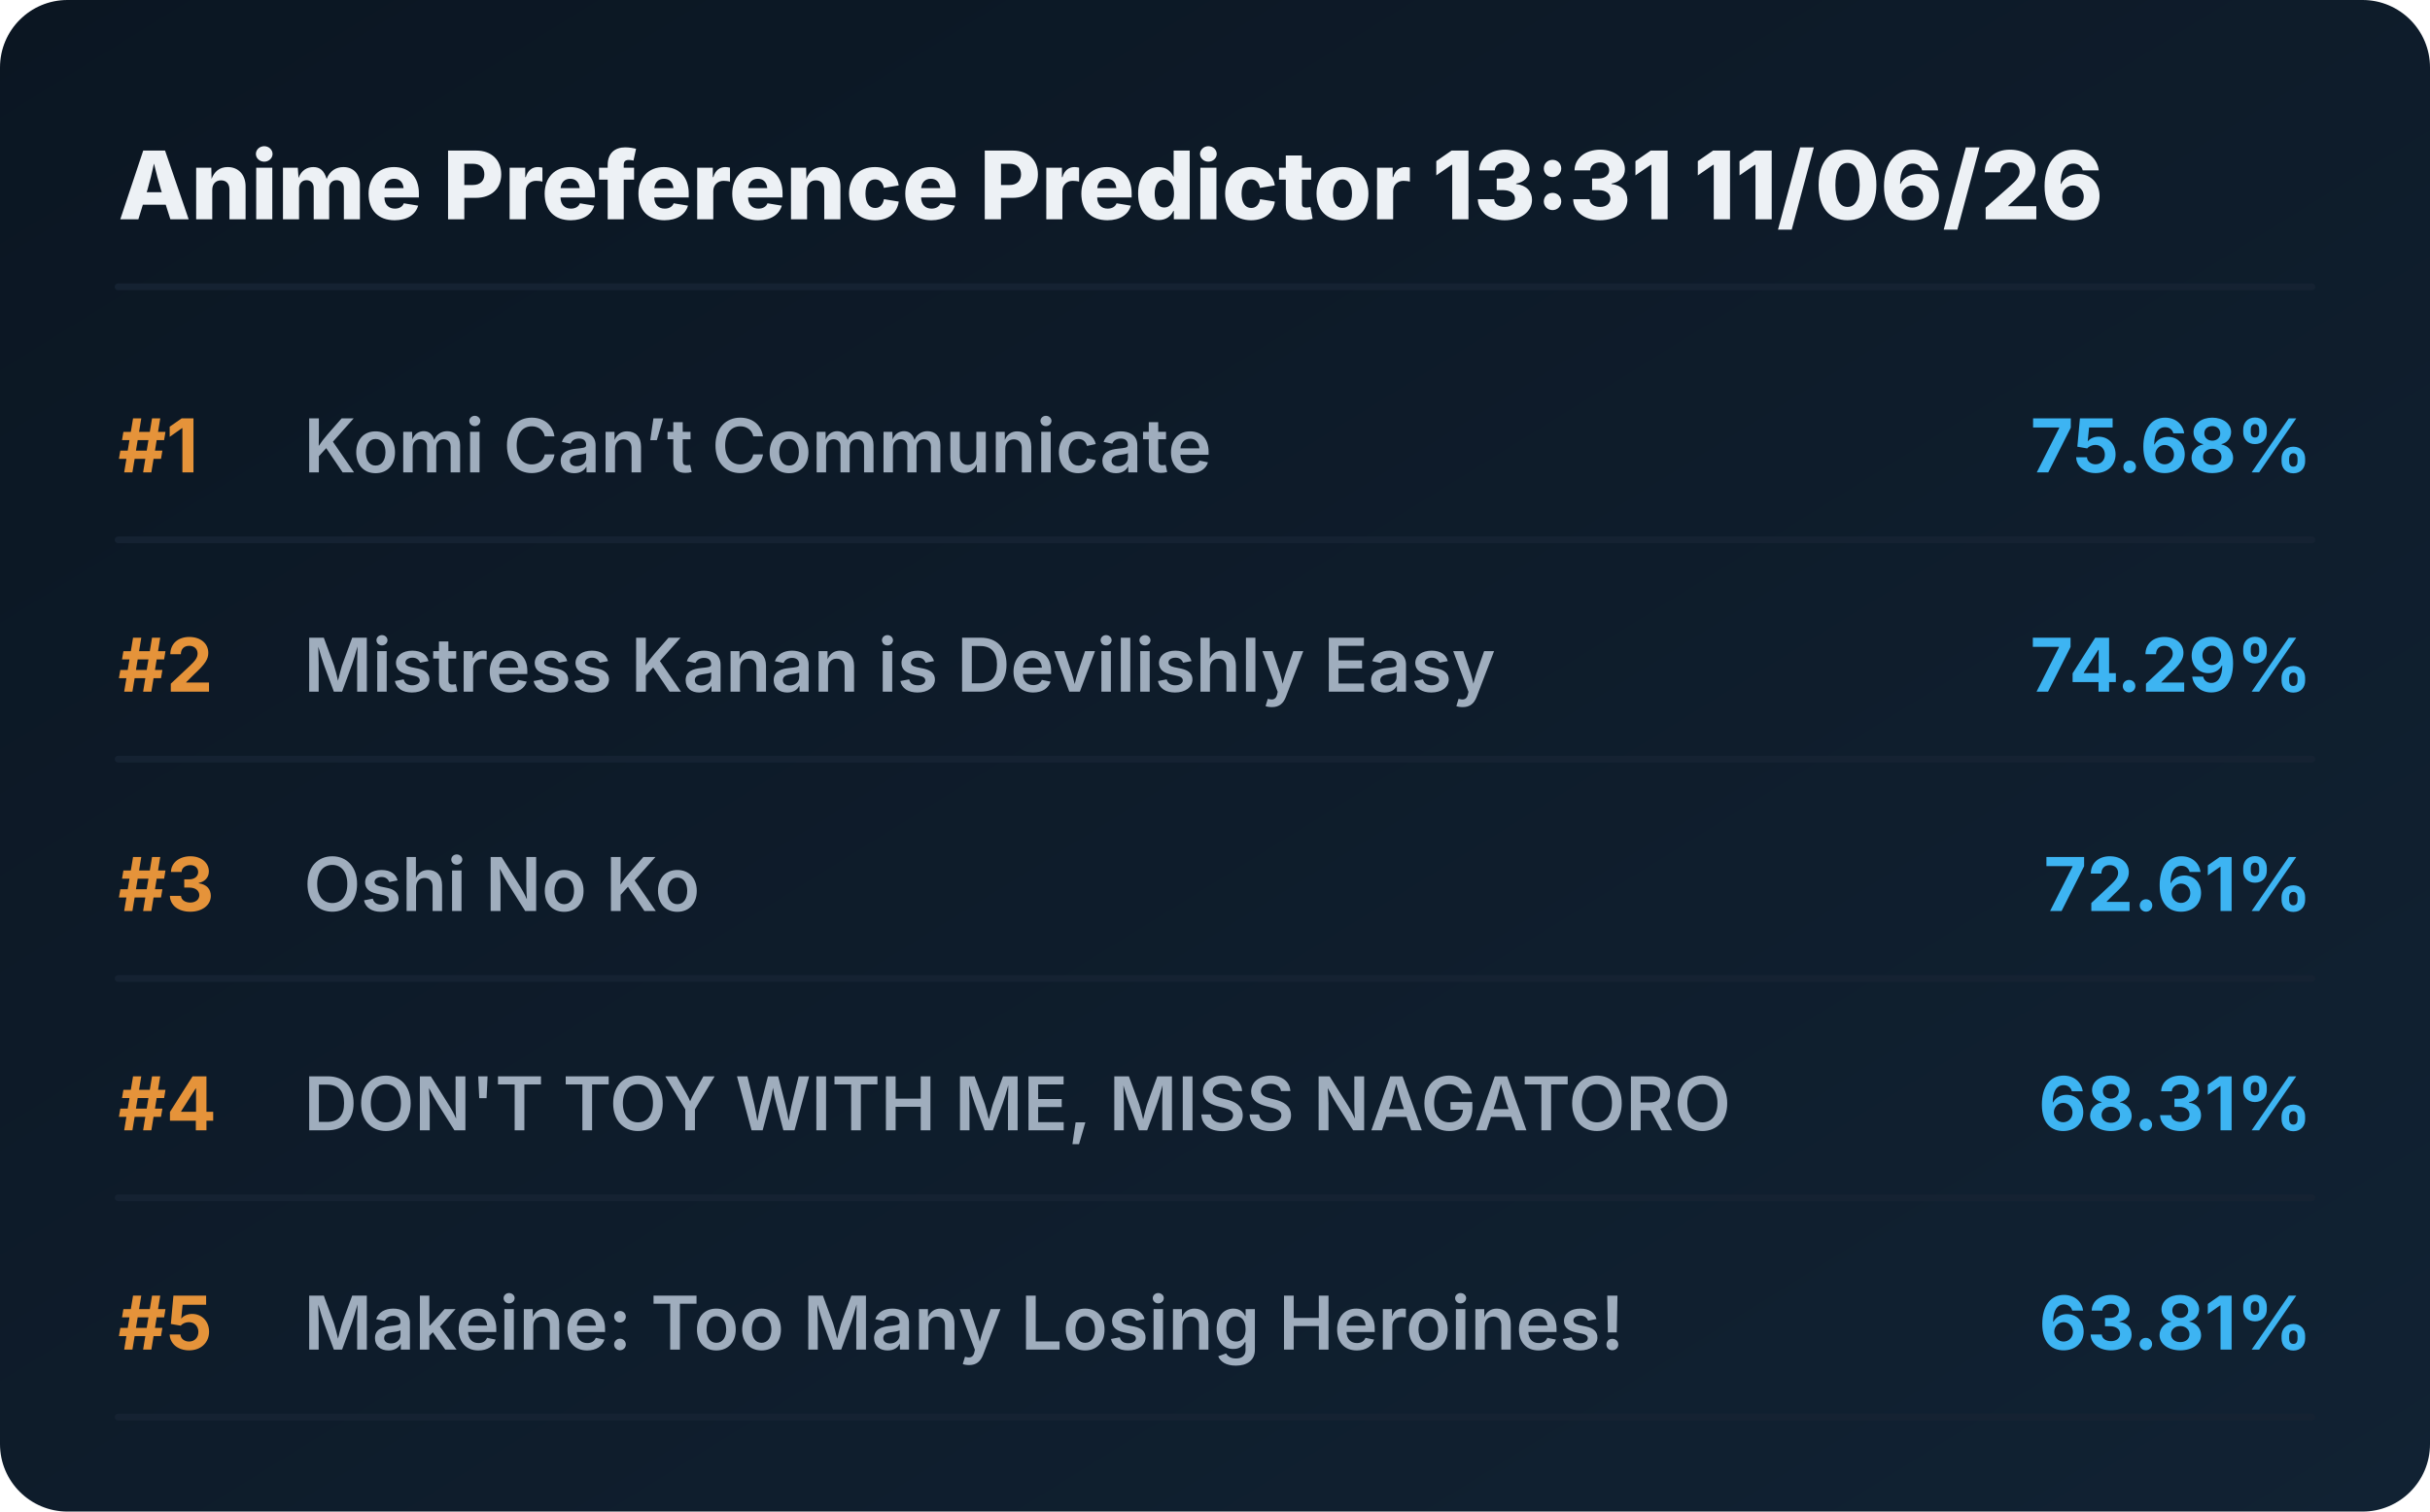
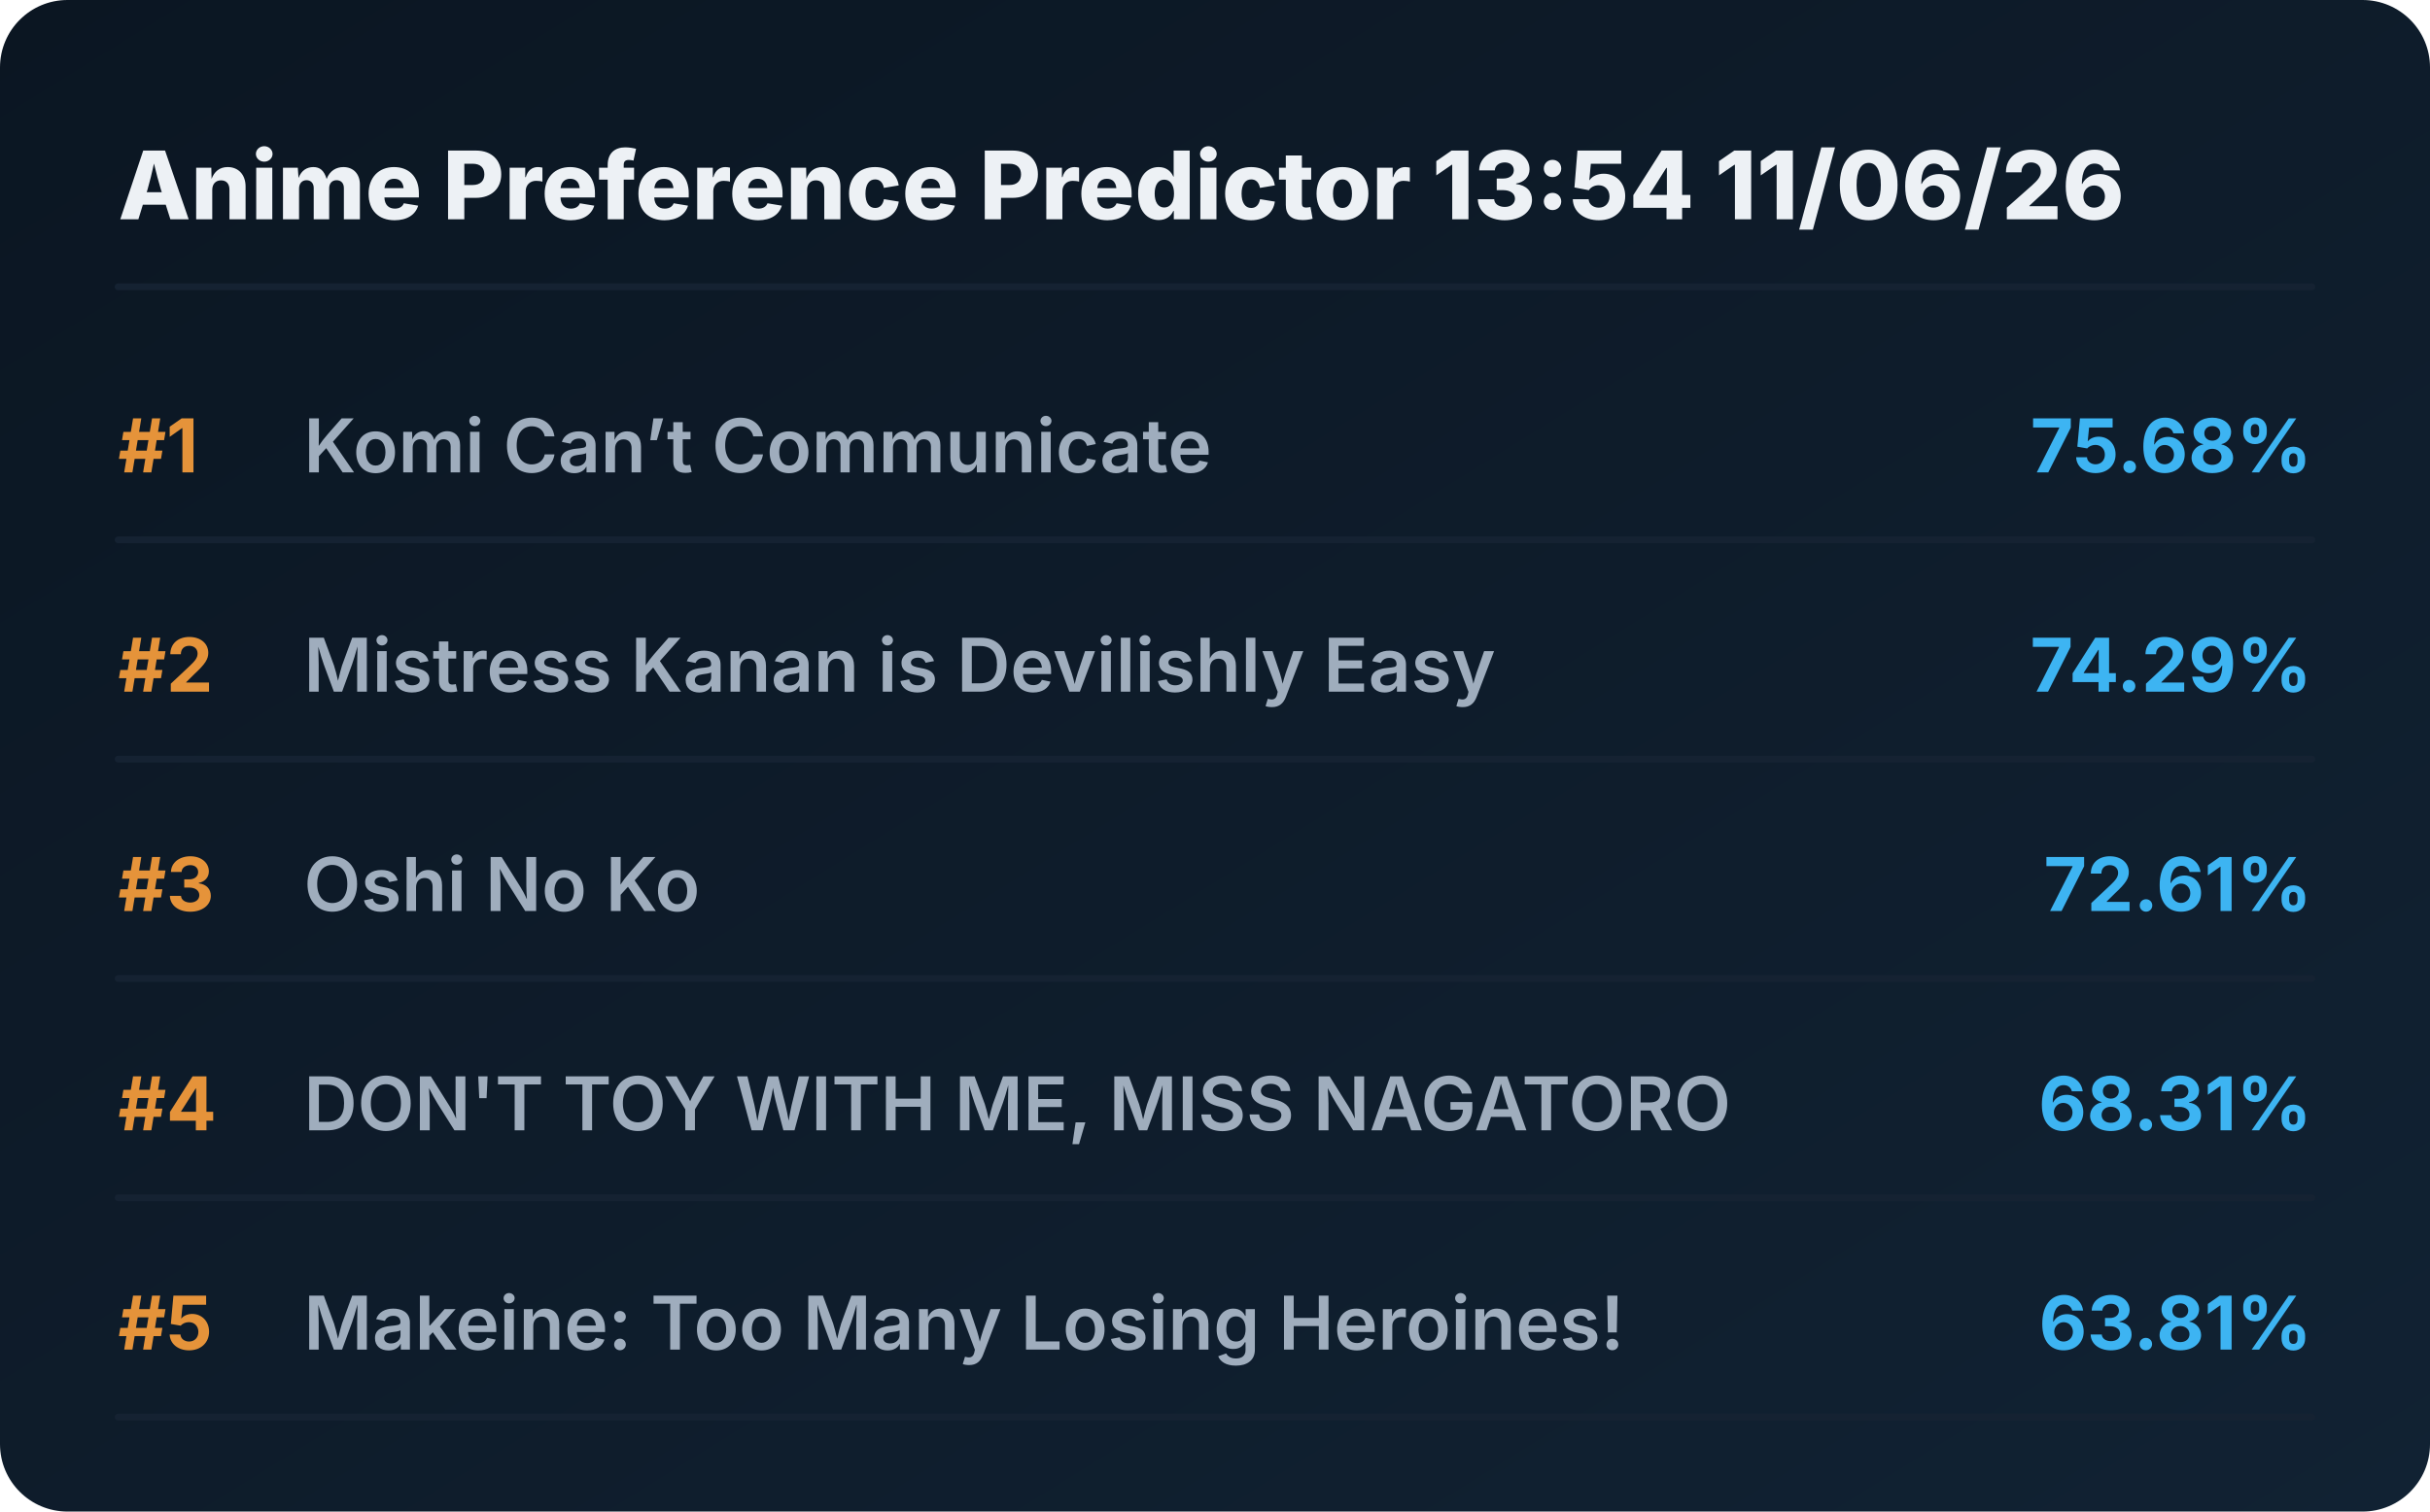
<svg xmlns="http://www.w3.org/2000/svg" viewBox="0 0 720 448" preserveAspectRatio="xMidYMid meet" style="width: 100%; height: auto; max-width: 720px;">
  <defs>
    <linearGradient id="boxGrad" x1="0%" y1="0%" x2="100%" y2="100%">
      <stop offset="0%" stop-color="#0b1622" />
      <stop offset="100%" stop-color="#112233" />
    </linearGradient>
    <clipPath id="titleClip">
      <rect x="90" y="0" width="510" height="100%" />
    </clipPath>
  </defs>
  <style>
    .bg { fill: url(#boxGrad); rx: 20px; }
    .header { font-family: 'Overpass', 'Inter', system-ui, sans-serif; font-weight: 800; font-size: 28px; fill: #edf1f5; }
    .rank { font-family: 'Overpass', 'Inter', system-ui, sans-serif; font-weight: 700; font-size: 22px; fill: #e5933a; }
    .title { font-family: 'Overpass', 'Inter', system-ui, sans-serif; font-weight: 600; font-size: 22px; fill: #9fadbd; }
    .score { font-family: 'Overpass', 'Inter', system-ui, sans-serif; font-weight: 700; font-size: 22px; fill: #3db4f2; }
    .line { stroke: #152232; stroke-width: 2; stroke-linecap: round; }
  </style>
  <rect class="bg" width="720" height="448" />
-   <text x="35" y="65" class="header">Anime Preference Predictor 13:31 11/06/26</text>
+   <text x="35" y="65" class="header">Anime Preference Predictor 13:54 11/06/26</text>
  <line x1="35" y1="85" x2="685" y2="85" class="line" />
  <g transform="translate(0, 0)">
    <text x="35" y="140" class="rank">#1</text>
    <text x="90" y="140" class="title">Komi Can’t Communicate</text>
    <text x="685" y="140" class="score" text-anchor="end">75.68%</text>
    <line x1="35" y1="160" x2="685" y2="160" class="line" />
  </g>
  <g transform="translate(0, 65)">
    <text x="35" y="140" class="rank">#2</text>
    <text x="90" y="140" class="title">Mistress Kanan is Devilishly Easy</text>
    <text x="685" y="140" class="score" text-anchor="end">74.29%</text>
    <line x1="35" y1="160" x2="685" y2="160" class="line" />
  </g>
  <g transform="translate(0, 130)">
    <text x="35" y="140" class="rank">#3</text>
    <text x="90" y="140" class="title">Oshi No Ko</text>
    <text x="685" y="140" class="score" text-anchor="end">72.61%</text>
    <line x1="35" y1="160" x2="685" y2="160" class="line" />
  </g>
  <g transform="translate(0, 195)">
    <text x="35" y="140" class="rank">#4</text>
    <text x="90" y="140" class="title">DON'T TOY WITH ME, MISS NAGATORO</text>
    <text x="685" y="140" class="score" text-anchor="end">68.31%</text>
    <line x1="35" y1="160" x2="685" y2="160" class="line" />
  </g>
  <g transform="translate(0, 260)">
    <text x="35" y="140" class="rank">#5</text>
    <text x="90" y="140" class="title">Makeine: Too Many Losing Heroines!</text>
    <text x="685" y="140" class="score" text-anchor="end">63.81%</text>
    <line x1="35" y1="160" x2="685" y2="160" class="line" />
  </g>
</svg>
